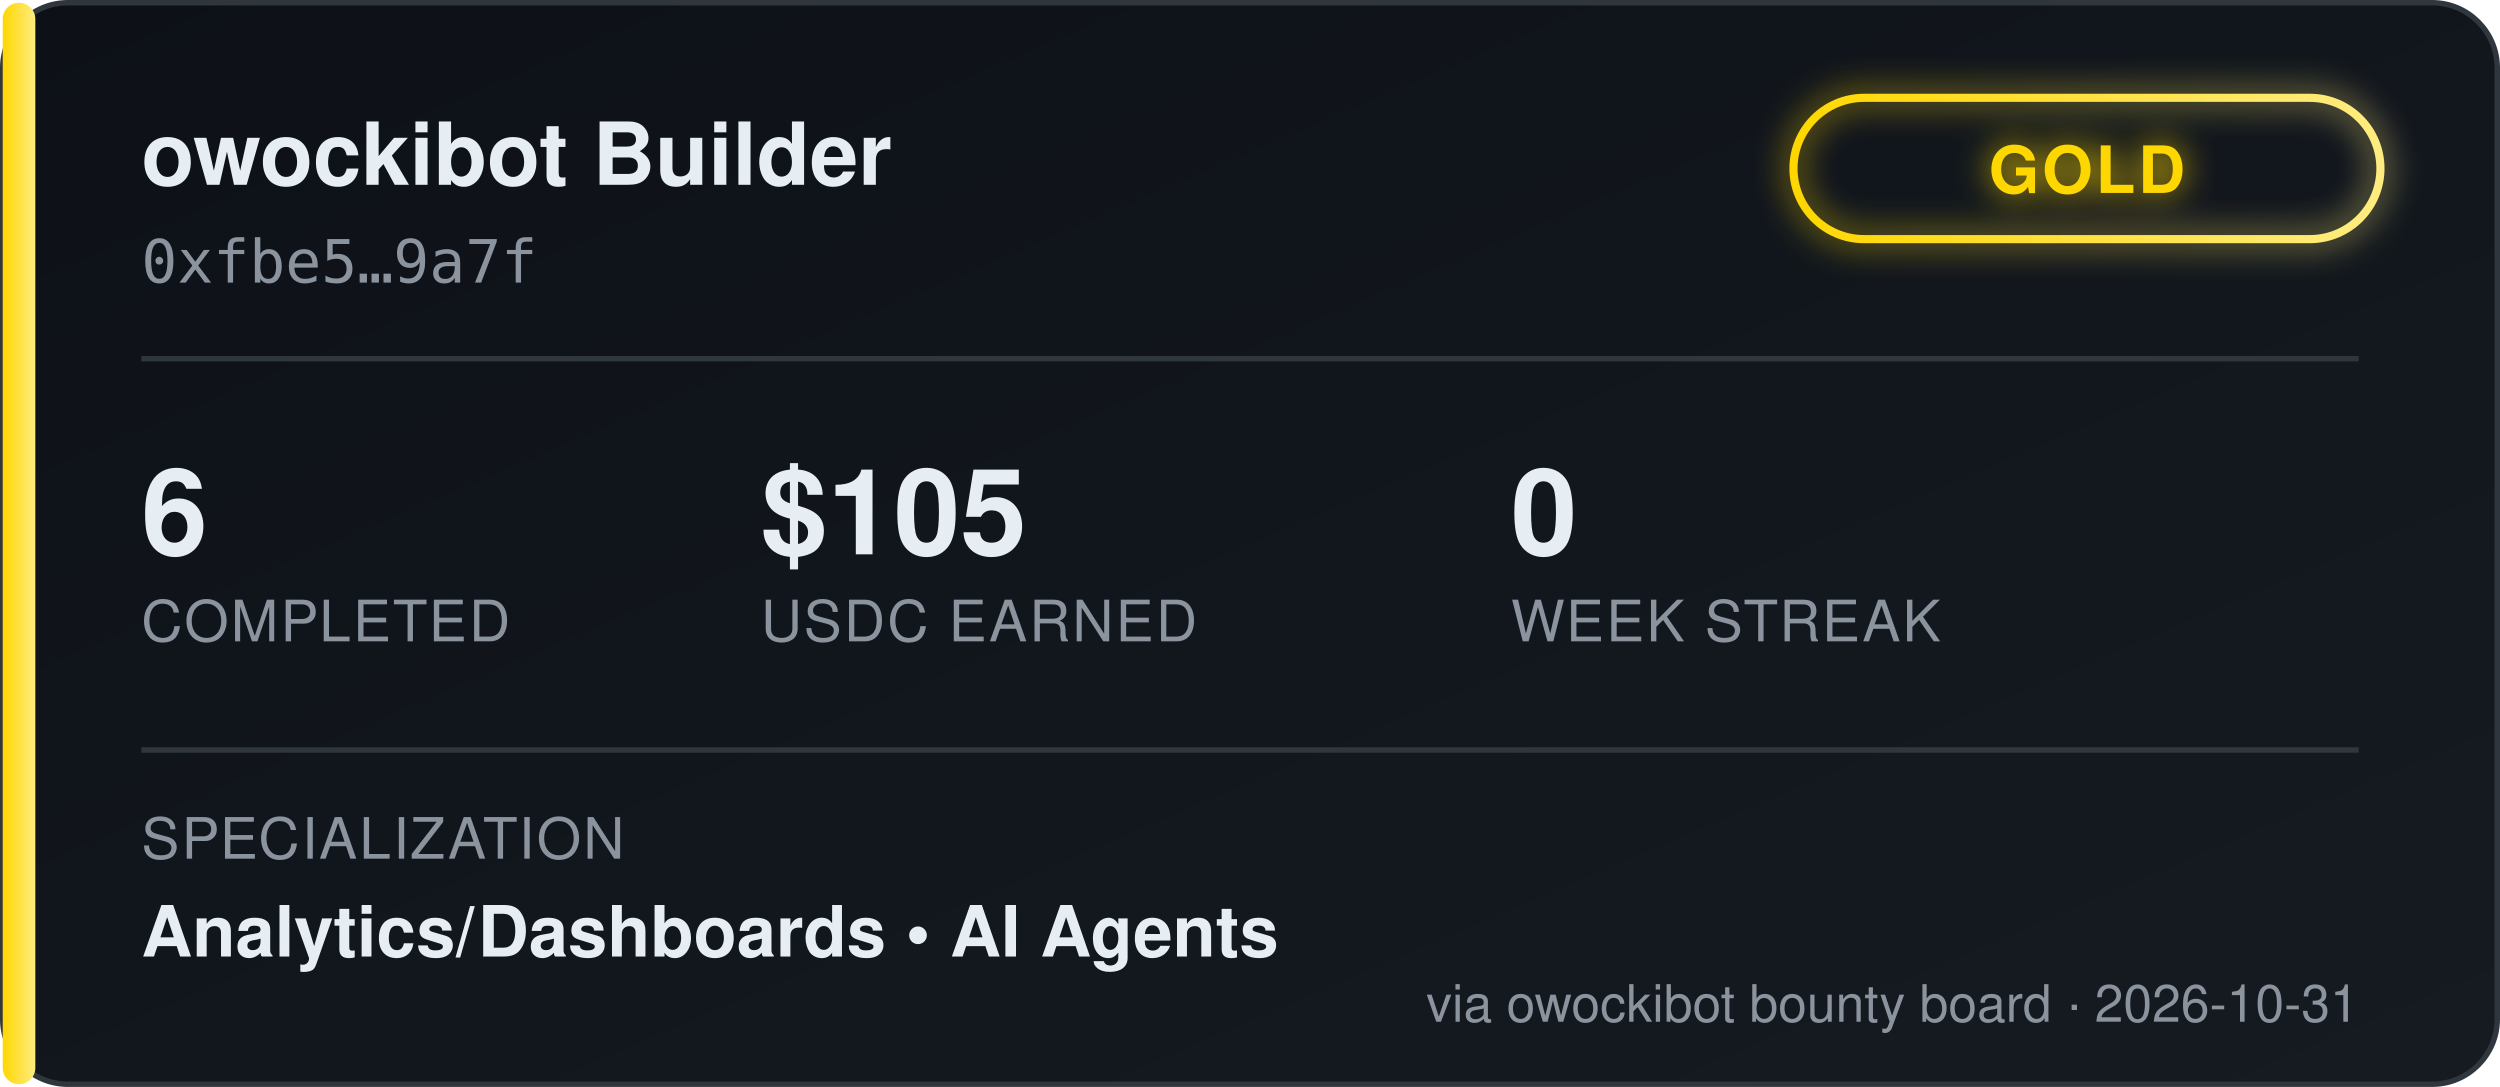
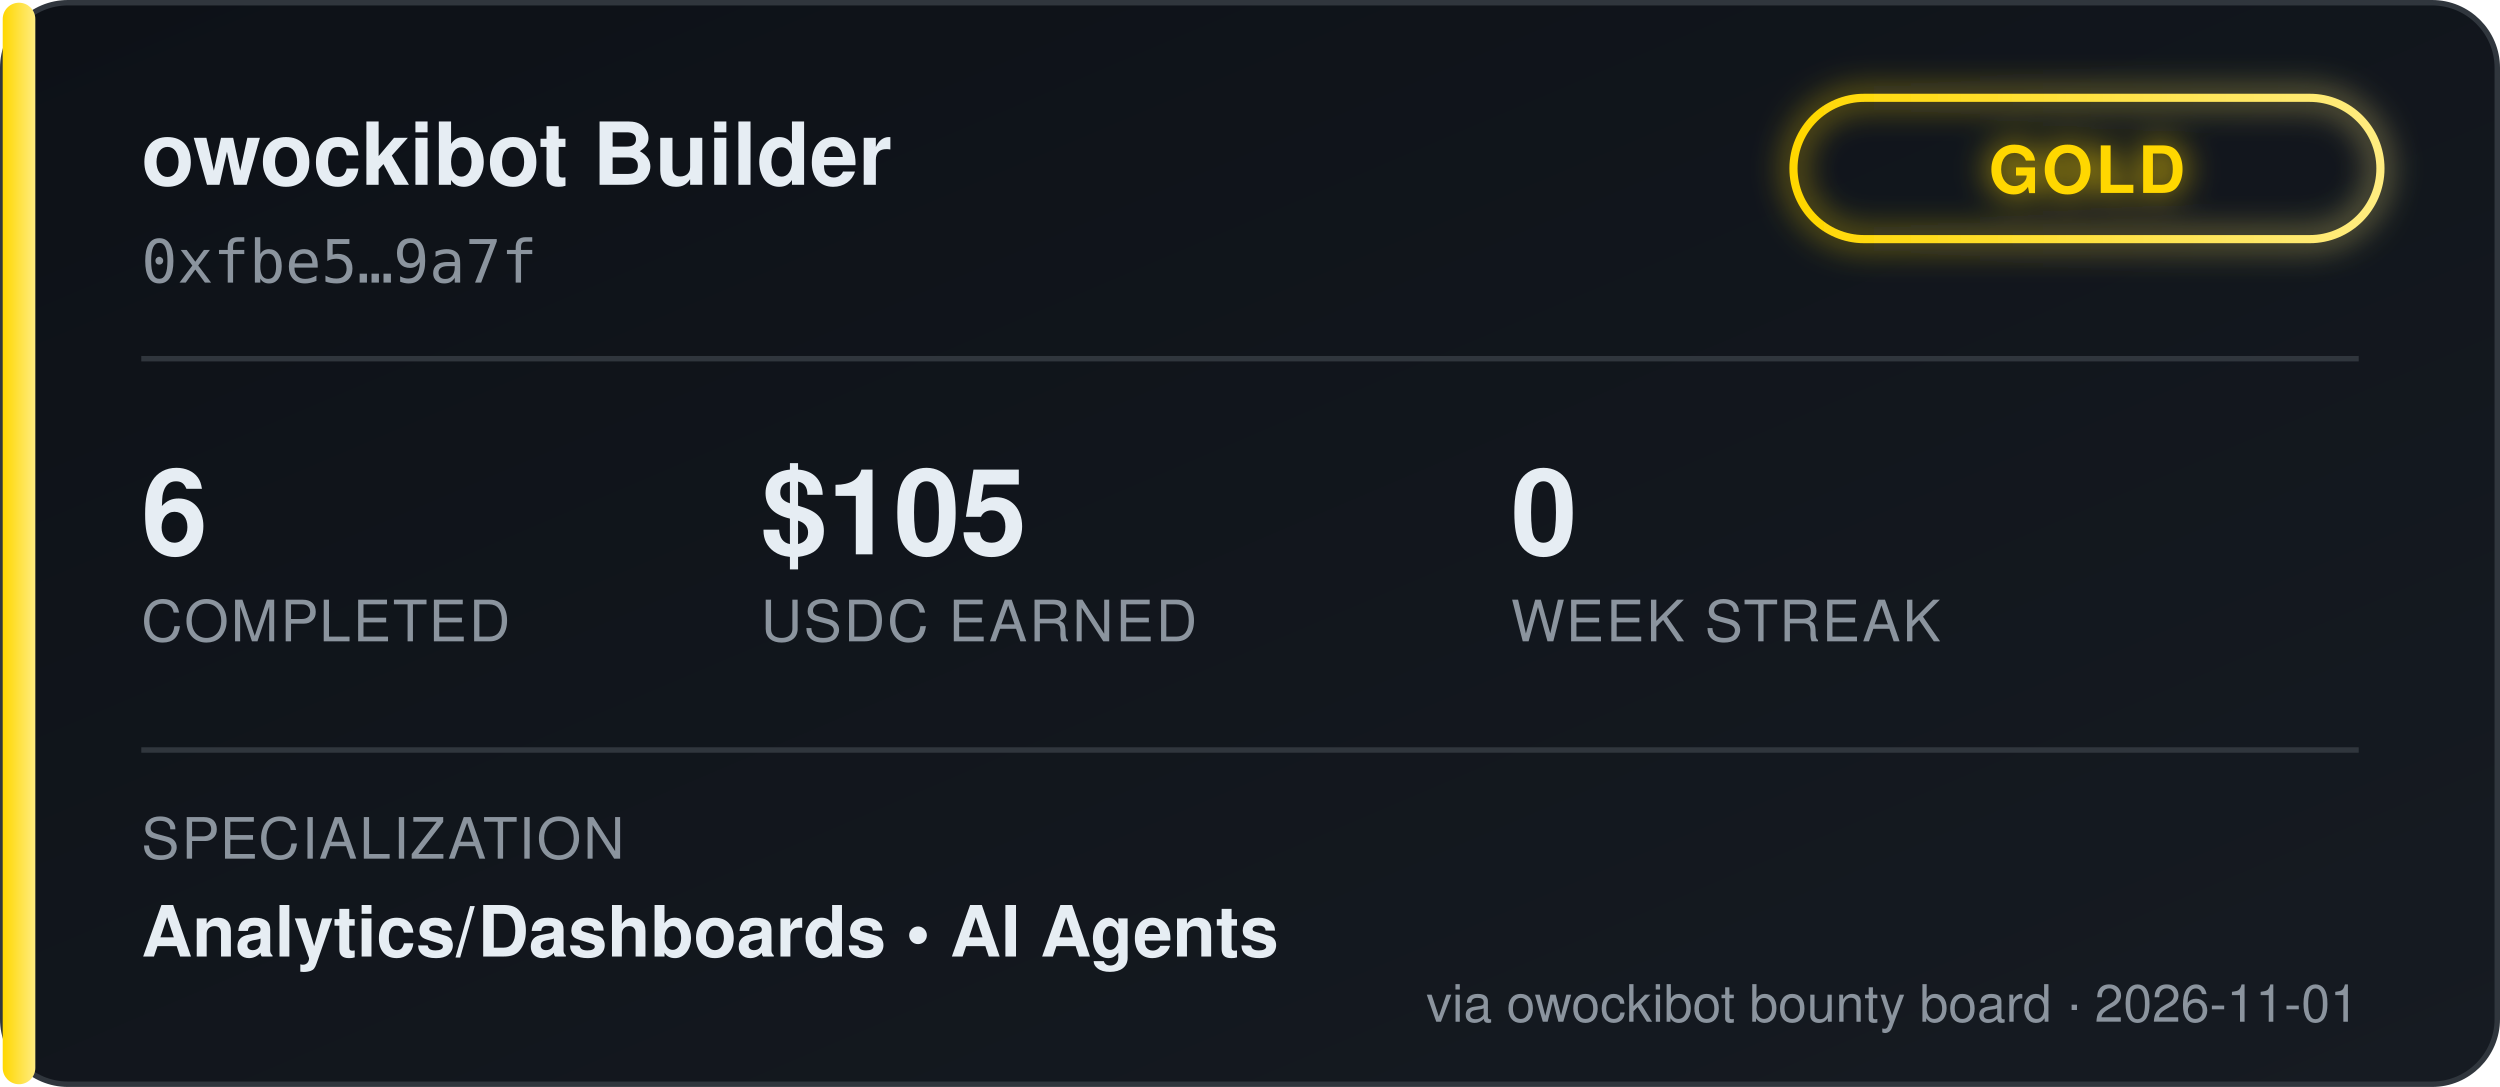
<svg xmlns="http://www.w3.org/2000/svg" width="460" height="200" viewBox="0 0 460 200" font-family="'Segoe UI', Helvetica, Arial, sans-serif">
  <defs>
    <linearGradient id="bgGrad" x1="0" y1="0" x2="1" y2="1">
      <stop offset="0%" stop-color="#0d1117" />
      <stop offset="100%" stop-color="#161b22" />
    </linearGradient>
    <linearGradient id="tierGrad" x1="0" y1="0" x2="1" y2="0">
      <stop offset="0%" stop-color="#ffd700" />
      <stop offset="100%" stop-color="#ffec80" />
    </linearGradient>
    <filter id="glow" x="-50%" y="-50%" width="200%" height="200%">
      <feGaussianBlur stdDeviation="3" result="blur" />
      <feMerge>
        <feMergeNode in="blur" />
        <feMergeNode in="SourceGraphic" />
      </feMerge>
    </filter>
  </defs>
  <rect x="0.5" y="0.5" width="459" height="199" rx="12" fill="url(#bgGrad)" stroke="#30363d" />
  <rect x="0.5" y="0.5" width="6" height="199" rx="3" fill="url(#tierGrad)" />
  <text x="26" y="34" fill="#e6edf3" font-size="16" font-weight="700">owockibot Builder</text>
  <text x="26" y="52" fill="#8b949e" font-size="11" font-family="monospace">0xfbe5…9a7f</text>
  <g transform="translate(330, 18)" filter="url(#glow)">
    <rect x="0" y="0" width="108" height="26" rx="13" fill="none" stroke="url(#tierGrad)" stroke-width="1.5" />
    <text x="54" y="17.5" fill="#ffd700" font-size="12" font-weight="700" text-anchor="middle" letter-spacing="0.5">GOLD</text>
  </g>
  <line x1="26" y1="66" x2="434" y2="66" stroke="#30363d" stroke-width="1" />
  <g font-size="22" font-weight="700" fill="#e6edf3">
    <text x="26" y="102">6</text>
    <text x="140" y="102">$105</text>
    <text x="278" y="102">0</text>
  </g>
  <g font-size="10.5" fill="#8b949e" letter-spacing="0.4">
    <text x="26" y="118">COMPLETED</text>
    <text x="140" y="118">USDC EARNED</text>
    <text x="278" y="118">WEEK STREAK</text>
  </g>
  <line x1="26" y1="138" x2="434" y2="138" stroke="#30363d" stroke-width="1" />
  <text x="26" y="158" fill="#8b949e" font-size="10.5" letter-spacing="0.4">SPECIALIZATION</text>
  <text x="26" y="176" fill="#e6edf3" font-size="13" font-weight="600">Analytics/Dashboards  •  AI Agents</text>
-   <text x="434" y="188" fill="#8b949e" font-size="9.5" text-anchor="end">via owockibot bounty board · 2026-10-31</text>
+   <text x="434" y="188" fill="#8b949e" font-size="9.5" text-anchor="end">via owockibot bounty board · 2026-11-01</text>
</svg>
